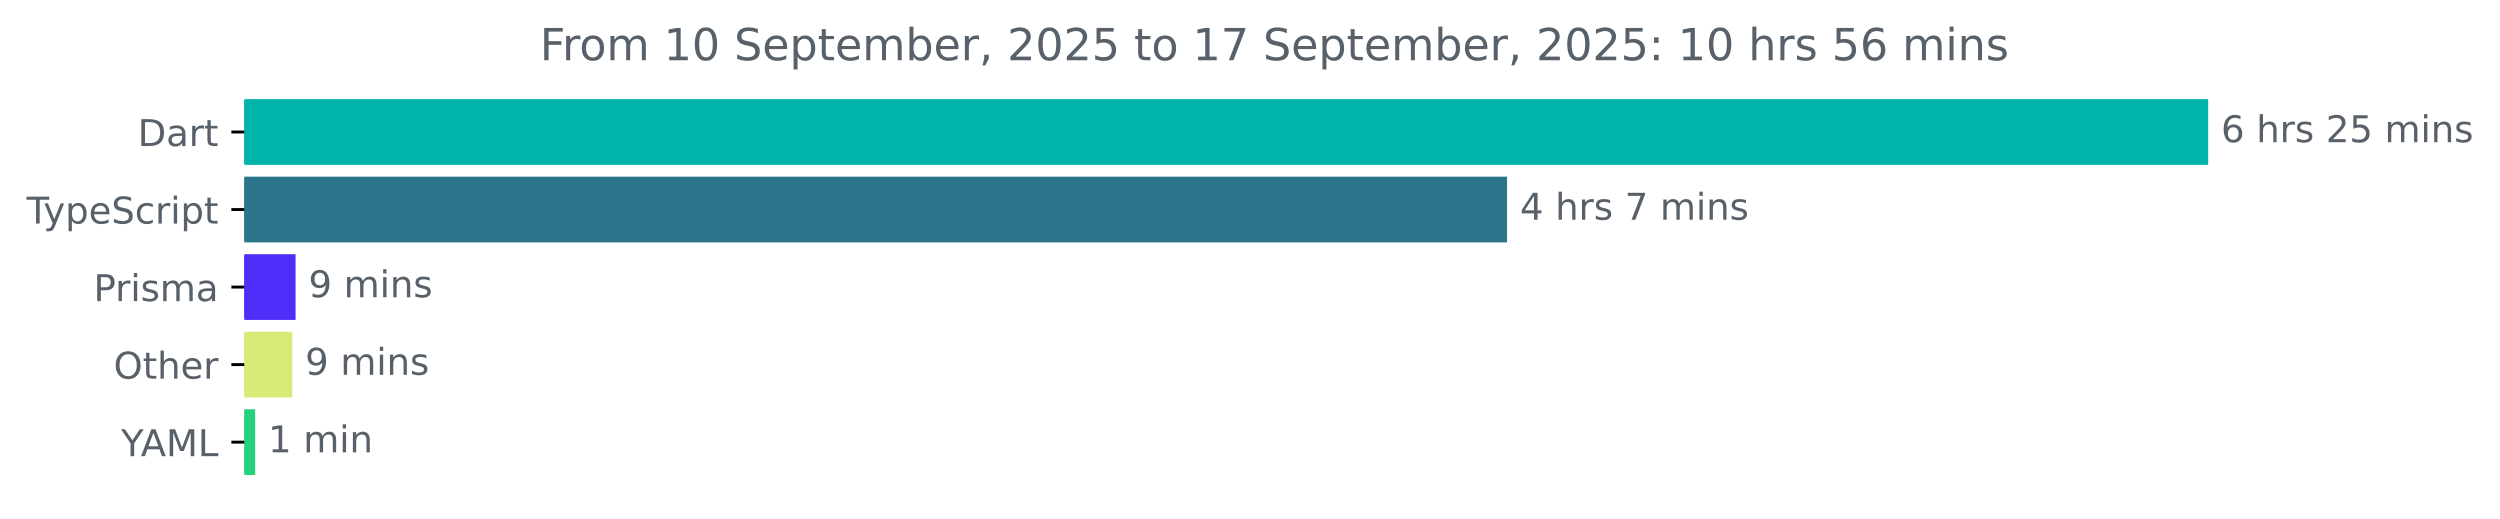
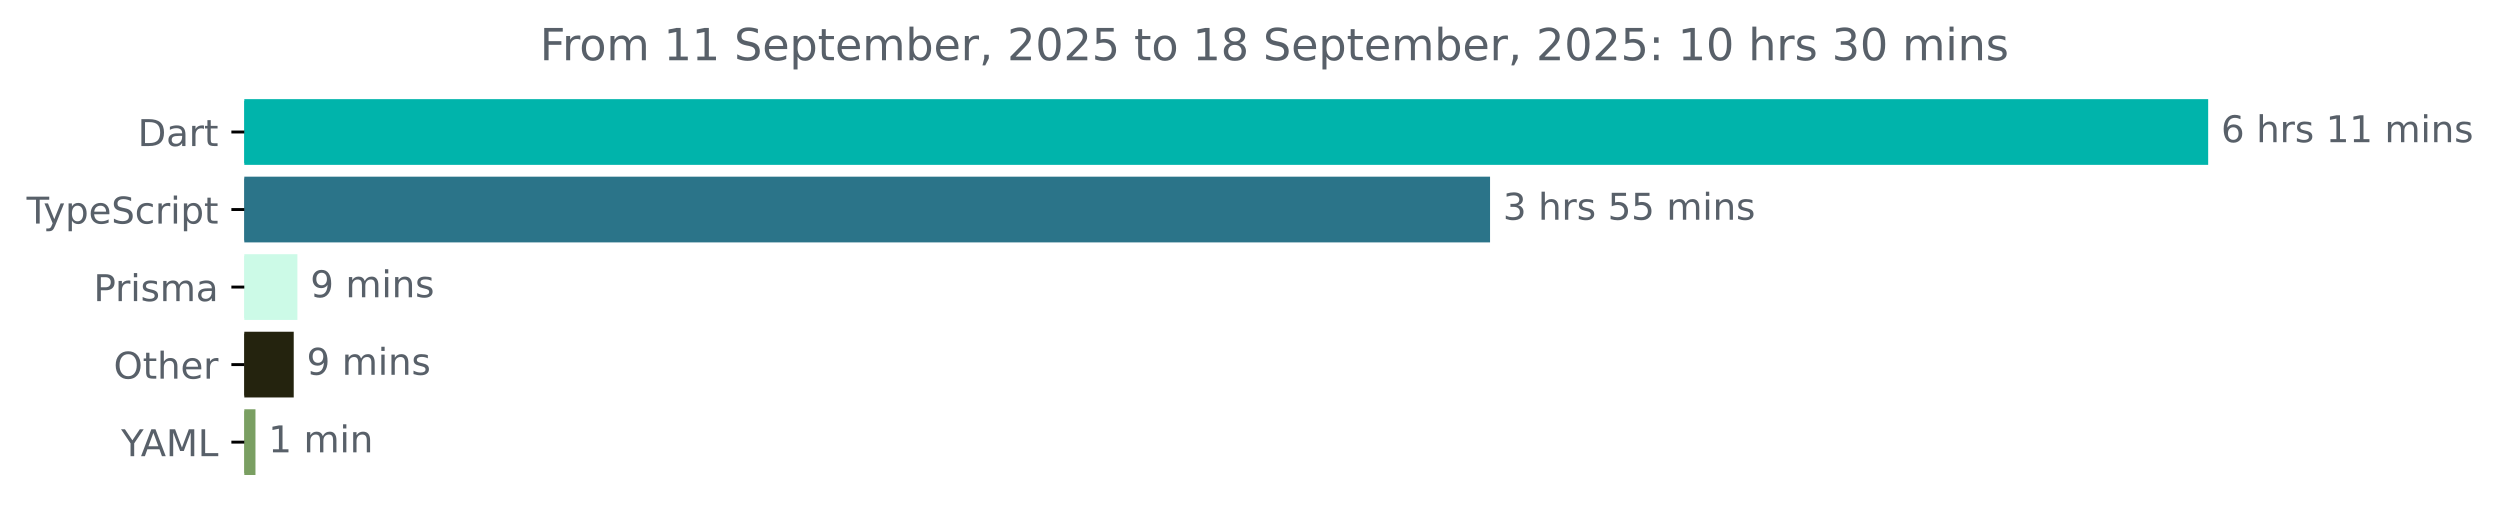
<svg xmlns="http://www.w3.org/2000/svg" xmlns:xlink="http://www.w3.org/1999/xlink" width="677.144pt" height="140.398pt" viewBox="0 0 677.144 140.398" version="1.1">
  <defs>
    <style type="text/css">*{stroke-linejoin: round; stroke-linecap: butt}</style>
  </defs>
  <g id="figure_1">
    <g id="patch_1">
      <path d="M -0 140.398  L 677.144 140.398  L 677.144 0  L -0 0  L -0 140.398  z " style="fill: none" />
    </g>
    <g id="axes_1">
      <g id="patch_2">
-         <path d="M 66.17 27.358  L 597.599 27.358  L 597.599 44.158  L 66.17 44.158  z " clip-path="url(#p6181c43c24)" style="fill: #00b4ab; stroke: #00b4ab; stroke-linejoin: miter" />
+         <path d="M 66.17 27.358  L 597.599 27.358  L 597.599 44.158  L 66.17 44.158  z " clip-path="url(#p0d13ccc65b)" style="fill: #00b4ab; stroke: #00b4ab; stroke-linejoin: miter" />
      </g>
      <g id="patch_3">
-         <path d="M 66.17 48.358  L 407.7 48.358  L 407.7 65.158  L 66.17 65.158  z " clip-path="url(#p6181c43c24)" style="fill: #2b7489; stroke: #2b7489; stroke-linejoin: miter" />
+         <path d="M 66.17 48.358  L 403.09 48.358  L 403.09 65.158  L 66.17 65.158  z " clip-path="url(#p0d13ccc65b)" style="fill: #2b7489; stroke: #2b7489; stroke-linejoin: miter" />
      </g>
      <g id="patch_4">
-         <path d="M 66.17 69.358  L 79.56 69.358  L 79.56 86.158  L 66.17 86.158  z " clip-path="url(#p6181c43c24)" style="fill: #4e2ffa; stroke: #4e2ffa; stroke-linejoin: miter" />
+         <path d="M 66.17 69.358  L 80.051 69.358  L 80.051 86.158  L 66.17 86.158  z " clip-path="url(#p0d13ccc65b)" style="fill: #ccfae7; stroke: #ccfae7; stroke-linejoin: miter" />
      </g>
      <g id="patch_5">
-         <path d="M 66.17 90.358  L 78.655 90.358  L 78.655 107.158  L 66.17 107.158  z " clip-path="url(#p6181c43c24)" style="fill: #d7ec78; stroke: #d7ec78; stroke-linejoin: miter" />
+         <path d="M 66.17 90.358  L 79.059 90.358  L 79.059 107.158  L 66.17 107.158  z " clip-path="url(#p0d13ccc65b)" style="fill: #24230e; stroke: #24230e; stroke-linejoin: miter" />
      </g>
      <g id="patch_6">
-         <path d="M 66.17 111.358  L 68.613 111.358  L 68.613 128.158  L 66.17 128.158  z " clip-path="url(#p6181c43c24)" style="fill: #26d17b; stroke: #26d17b; stroke-linejoin: miter" />
+         <path d="M 66.17 111.358  L 68.694 111.358  L 68.694 128.158  L 66.17 128.158  z " clip-path="url(#p0d13ccc65b)" style="fill: #7a9f62; stroke: #7a9f62; stroke-linejoin: miter" />
      </g>
      <g id="matplotlib.axis_1" />
      <g id="matplotlib.axis_2">
        <g id="ytick_1">
          <g id="line2d_1">
            <defs>
-               <path id="m59cbc6df9a" d="M 0 0  L -3.5 0  " style="stroke: #000000; stroke-width: 0.8" />
+               <path id="mf13c35a179" d="M 0 0  L -3.5 0  " style="stroke: #000000; stroke-width: 0.8" />
            </defs>
            <g>
-               <use xlink:href="#m59cbc6df9a" x="66.17" y="35.758" style="stroke: #000000; stroke-width: 0.8" />
+               <use xlink:href="#mf13c35a179" x="66.17" y="35.758" style="stroke: #000000; stroke-width: 0.8" />
            </g>
          </g>
          <g id="text_1">
            <g style="fill: #586069" transform="translate(37.31094 39.55734) scale(0.1 -0.1)">
              <defs>
                <path id="DejaVuSans-44" d="M 1259 4147  L 1259 519  L 2022 519  Q 2988 519 3436 956  Q 3884 1394 3884 2338  Q 3884 3275 3436 3711  Q 2988 4147 2022 4147  L 1259 4147  z M 628 4666  L 1925 4666  Q 3281 4666 3915 4102  Q 4550 3538 4550 2338  Q 4550 1131 3912 565  Q 3275 0 1925 0  L 628 0  L 628 4666  z " transform="scale(0.015625)" />
                <path id="DejaVuSans-61" d="M 2194 1759  Q 1497 1759 1228 1600  Q 959 1441 959 1056  Q 959 750 1161 570  Q 1363 391 1709 391  Q 2188 391 2477 730  Q 2766 1069 2766 1631  L 2766 1759  L 2194 1759  z M 3341 1997  L 3341 0  L 2766 0  L 2766 531  Q 2569 213 2275 61  Q 1981 -91 1556 -91  Q 1019 -91 701 211  Q 384 513 384 1019  Q 384 1609 779 1909  Q 1175 2209 1959 2209  L 2766 2209  L 2766 2266  Q 2766 2663 2505 2880  Q 2244 3097 1772 3097  Q 1472 3097 1187 3025  Q 903 2953 641 2809  L 641 3341  Q 956 3463 1253 3523  Q 1550 3584 1831 3584  Q 2591 3584 2966 3190  Q 3341 2797 3341 1997  z " transform="scale(0.015625)" />
                <path id="DejaVuSans-72" d="M 2631 2963  Q 2534 3019 2420 3045  Q 2306 3072 2169 3072  Q 1681 3072 1420 2755  Q 1159 2438 1159 1844  L 1159 0  L 581 0  L 581 3500  L 1159 3500  L 1159 2956  Q 1341 3275 1631 3429  Q 1922 3584 2338 3584  Q 2397 3584 2469 3576  Q 2541 3569 2628 3553  L 2631 2963  z " transform="scale(0.015625)" />
                <path id="DejaVuSans-74" d="M 1172 4494  L 1172 3500  L 2356 3500  L 2356 3053  L 1172 3053  L 1172 1153  Q 1172 725 1289 603  Q 1406 481 1766 481  L 2356 481  L 2356 0  L 1766 0  Q 1100 0 847 248  Q 594 497 594 1153  L 594 3053  L 172 3053  L 172 3500  L 594 3500  L 594 4494  L 1172 4494  z " transform="scale(0.015625)" />
              </defs>
              <use xlink:href="#DejaVuSans-44" />
              <use xlink:href="#DejaVuSans-61" x="77.002" />
              <use xlink:href="#DejaVuSans-72" x="138.281" />
              <use xlink:href="#DejaVuSans-74" x="179.395" />
            </g>
          </g>
        </g>
        <g id="ytick_2">
          <g id="line2d_2">
            <g>
-               <use xlink:href="#m59cbc6df9a" x="66.17" y="56.758" style="stroke: #000000; stroke-width: 0.8" />
+               <use xlink:href="#mf13c35a179" x="66.17" y="56.758" style="stroke: #000000; stroke-width: 0.8" />
            </g>
          </g>
          <g id="text_2">
            <g style="fill: #586069" transform="translate(7.2 60.55734) scale(0.1 -0.1)">
              <defs>
                <path id="DejaVuSans-54" d="M -19 4666  L 3928 4666  L 3928 4134  L 2272 4134  L 2272 0  L 1638 0  L 1638 4134  L -19 4134  L -19 4666  z " transform="scale(0.015625)" />
                <path id="DejaVuSans-79" d="M 2059 -325  Q 1816 -950 1584 -1140  Q 1353 -1331 966 -1331  L 506 -1331  L 506 -850  L 844 -850  Q 1081 -850 1212 -737  Q 1344 -625 1503 -206  L 1606 56  L 191 3500  L 800 3500  L 1894 763  L 2988 3500  L 3597 3500  L 2059 -325  z " transform="scale(0.015625)" />
                <path id="DejaVuSans-70" d="M 1159 525  L 1159 -1331  L 581 -1331  L 581 3500  L 1159 3500  L 1159 2969  Q 1341 3281 1617 3432  Q 1894 3584 2278 3584  Q 2916 3584 3314 3078  Q 3713 2572 3713 1747  Q 3713 922 3314 415  Q 2916 -91 2278 -91  Q 1894 -91 1617 61  Q 1341 213 1159 525  z M 3116 1747  Q 3116 2381 2855 2742  Q 2594 3103 2138 3103  Q 1681 3103 1420 2742  Q 1159 2381 1159 1747  Q 1159 1113 1420 752  Q 1681 391 2138 391  Q 2594 391 2855 752  Q 3116 1113 3116 1747  z " transform="scale(0.015625)" />
                <path id="DejaVuSans-65" d="M 3597 1894  L 3597 1613  L 953 1613  Q 991 1019 1311 708  Q 1631 397 2203 397  Q 2534 397 2845 478  Q 3156 559 3463 722  L 3463 178  Q 3153 47 2828 -22  Q 2503 -91 2169 -91  Q 1331 -91 842 396  Q 353 884 353 1716  Q 353 2575 817 3079  Q 1281 3584 2069 3584  Q 2775 3584 3186 3129  Q 3597 2675 3597 1894  z M 3022 2063  Q 3016 2534 2758 2815  Q 2500 3097 2075 3097  Q 1594 3097 1305 2825  Q 1016 2553 972 2059  L 3022 2063  z " transform="scale(0.015625)" />
                <path id="DejaVuSans-53" d="M 3425 4513  L 3425 3897  Q 3066 4069 2747 4153  Q 2428 4238 2131 4238  Q 1616 4238 1336 4038  Q 1056 3838 1056 3469  Q 1056 3159 1242 3001  Q 1428 2844 1947 2747  L 2328 2669  Q 3034 2534 3370 2195  Q 3706 1856 3706 1288  Q 3706 609 3251 259  Q 2797 -91 1919 -91  Q 1588 -91 1214 -16  Q 841 59 441 206  L 441 856  Q 825 641 1194 531  Q 1563 422 1919 422  Q 2459 422 2753 634  Q 3047 847 3047 1241  Q 3047 1584 2836 1778  Q 2625 1972 2144 2069  L 1759 2144  Q 1053 2284 737 2584  Q 422 2884 422 3419  Q 422 4038 858 4394  Q 1294 4750 2059 4750  Q 2388 4750 2728 4690  Q 3069 4631 3425 4513  z " transform="scale(0.015625)" />
                <path id="DejaVuSans-63" d="M 3122 3366  L 3122 2828  Q 2878 2963 2633 3030  Q 2388 3097 2138 3097  Q 1578 3097 1268 2742  Q 959 2388 959 1747  Q 959 1106 1268 751  Q 1578 397 2138 397  Q 2388 397 2633 464  Q 2878 531 3122 666  L 3122 134  Q 2881 22 2623 -34  Q 2366 -91 2075 -91  Q 1284 -91 818 406  Q 353 903 353 1747  Q 353 2603 823 3093  Q 1294 3584 2113 3584  Q 2378 3584 2631 3529  Q 2884 3475 3122 3366  z " transform="scale(0.015625)" />
                <path id="DejaVuSans-69" d="M 603 3500  L 1178 3500  L 1178 0  L 603 0  L 603 3500  z M 603 4863  L 1178 4863  L 1178 4134  L 603 4134  L 603 4863  z " transform="scale(0.015625)" />
              </defs>
              <use xlink:href="#DejaVuSans-54" />
              <use xlink:href="#DejaVuSans-79" x="45.459" />
              <use xlink:href="#DejaVuSans-70" x="104.639" />
              <use xlink:href="#DejaVuSans-65" x="168.115" />
              <use xlink:href="#DejaVuSans-53" x="229.639" />
              <use xlink:href="#DejaVuSans-63" x="293.115" />
              <use xlink:href="#DejaVuSans-72" x="348.096" />
              <use xlink:href="#DejaVuSans-69" x="389.209" />
              <use xlink:href="#DejaVuSans-70" x="416.992" />
              <use xlink:href="#DejaVuSans-74" x="480.469" />
            </g>
          </g>
        </g>
        <g id="ytick_3">
          <g id="line2d_3">
            <g>
-               <use xlink:href="#m59cbc6df9a" x="66.17" y="77.758" style="stroke: #000000; stroke-width: 0.8" />
+               <use xlink:href="#mf13c35a179" x="66.17" y="77.758" style="stroke: #000000; stroke-width: 0.8" />
            </g>
          </g>
          <g id="text_3">
            <g style="fill: #586069" transform="translate(25.34844 81.55734) scale(0.1 -0.1)">
              <defs>
                <path id="DejaVuSans-50" d="M 1259 4147  L 1259 2394  L 2053 2394  Q 2494 2394 2734 2622  Q 2975 2850 2975 3272  Q 2975 3691 2734 3919  Q 2494 4147 2053 4147  L 1259 4147  z M 628 4666  L 2053 4666  Q 2838 4666 3239 4311  Q 3641 3956 3641 3272  Q 3641 2581 3239 2228  Q 2838 1875 2053 1875  L 1259 1875  L 1259 0  L 628 0  L 628 4666  z " transform="scale(0.015625)" />
                <path id="DejaVuSans-73" d="M 2834 3397  L 2834 2853  Q 2591 2978 2328 3040  Q 2066 3103 1784 3103  Q 1356 3103 1142 2972  Q 928 2841 928 2578  Q 928 2378 1081 2264  Q 1234 2150 1697 2047  L 1894 2003  Q 2506 1872 2764 1633  Q 3022 1394 3022 966  Q 3022 478 2636 193  Q 2250 -91 1575 -91  Q 1294 -91 989 -36  Q 684 19 347 128  L 347 722  Q 666 556 975 473  Q 1284 391 1588 391  Q 1994 391 2212 530  Q 2431 669 2431 922  Q 2431 1156 2273 1281  Q 2116 1406 1581 1522  L 1381 1569  Q 847 1681 609 1914  Q 372 2147 372 2553  Q 372 3047 722 3315  Q 1072 3584 1716 3584  Q 2034 3584 2315 3537  Q 2597 3491 2834 3397  z " transform="scale(0.015625)" />
                <path id="DejaVuSans-6d" d="M 3328 2828  Q 3544 3216 3844 3400  Q 4144 3584 4550 3584  Q 5097 3584 5394 3201  Q 5691 2819 5691 2113  L 5691 0  L 5113 0  L 5113 2094  Q 5113 2597 4934 2840  Q 4756 3084 4391 3084  Q 3944 3084 3684 2787  Q 3425 2491 3425 1978  L 3425 0  L 2847 0  L 2847 2094  Q 2847 2600 2669 2842  Q 2491 3084 2119 3084  Q 1678 3084 1418 2786  Q 1159 2488 1159 1978  L 1159 0  L 581 0  L 581 3500  L 1159 3500  L 1159 2956  Q 1356 3278 1631 3431  Q 1906 3584 2284 3584  Q 2666 3584 2933 3390  Q 3200 3197 3328 2828  z " transform="scale(0.015625)" />
              </defs>
              <use xlink:href="#DejaVuSans-50" />
              <use xlink:href="#DejaVuSans-72" x="58.553" />
              <use xlink:href="#DejaVuSans-69" x="99.666" />
              <use xlink:href="#DejaVuSans-73" x="127.449" />
              <use xlink:href="#DejaVuSans-6d" x="179.549" />
              <use xlink:href="#DejaVuSans-61" x="276.961" />
            </g>
          </g>
        </g>
        <g id="ytick_4">
          <g id="line2d_4">
            <g>
-               <use xlink:href="#m59cbc6df9a" x="66.17" y="98.758" style="stroke: #000000; stroke-width: 0.8" />
+               <use xlink:href="#mf13c35a179" x="66.17" y="98.758" style="stroke: #000000; stroke-width: 0.8" />
            </g>
          </g>
          <g id="text_4">
            <g style="fill: #586069" transform="translate(30.77656 102.5573) scale(0.1 -0.1)">
              <defs>
                <path id="DejaVuSans-4f" d="M 2522 4238  Q 1834 4238 1429 3725  Q 1025 3213 1025 2328  Q 1025 1447 1429 934  Q 1834 422 2522 422  Q 3209 422 3611 934  Q 4013 1447 4013 2328  Q 4013 3213 3611 3725  Q 3209 4238 2522 4238  z M 2522 4750  Q 3503 4750 4090 4092  Q 4678 3434 4678 2328  Q 4678 1225 4090 567  Q 3503 -91 2522 -91  Q 1538 -91 948 565  Q 359 1222 359 2328  Q 359 3434 948 4092  Q 1538 4750 2522 4750  z " transform="scale(0.015625)" />
                <path id="DejaVuSans-68" d="M 3513 2113  L 3513 0  L 2938 0  L 2938 2094  Q 2938 2591 2744 2837  Q 2550 3084 2163 3084  Q 1697 3084 1428 2787  Q 1159 2491 1159 1978  L 1159 0  L 581 0  L 581 4863  L 1159 4863  L 1159 2956  Q 1366 3272 1645 3428  Q 1925 3584 2291 3584  Q 2894 3584 3203 3211  Q 3513 2838 3513 2113  z " transform="scale(0.015625)" />
              </defs>
              <use xlink:href="#DejaVuSans-4f" />
              <use xlink:href="#DejaVuSans-74" x="78.711" />
              <use xlink:href="#DejaVuSans-68" x="117.92" />
              <use xlink:href="#DejaVuSans-65" x="181.299" />
              <use xlink:href="#DejaVuSans-72" x="242.822" />
            </g>
          </g>
        </g>
        <g id="ytick_5">
          <g id="line2d_5">
            <g>
-               <use xlink:href="#m59cbc6df9a" x="66.17" y="119.758" style="stroke: #000000; stroke-width: 0.8" />
+               <use xlink:href="#mf13c35a179" x="66.17" y="119.758" style="stroke: #000000; stroke-width: 0.8" />
            </g>
          </g>
          <g id="text_5">
            <g style="fill: #586069" transform="translate(32.79688 123.5573) scale(0.1 -0.1)">
              <defs>
                <path id="DejaVuSans-59" d="M -13 4666  L 666 4666  L 1959 2747  L 3244 4666  L 3922 4666  L 2272 2222  L 2272 0  L 1638 0  L 1638 2222  L -13 4666  z " transform="scale(0.015625)" />
                <path id="DejaVuSans-41" d="M 2188 4044  L 1331 1722  L 3047 1722  L 2188 4044  z M 1831 4666  L 2547 4666  L 4325 0  L 3669 0  L 3244 1197  L 1141 1197  L 716 0  L 50 0  L 1831 4666  z " transform="scale(0.015625)" />
                <path id="DejaVuSans-4d" d="M 628 4666  L 1569 4666  L 2759 1491  L 3956 4666  L 4897 4666  L 4897 0  L 4281 0  L 4281 4097  L 3078 897  L 2444 897  L 1241 4097  L 1241 0  L 628 0  L 628 4666  z " transform="scale(0.015625)" />
                <path id="DejaVuSans-4c" d="M 628 4666  L 1259 4666  L 1259 531  L 3531 531  L 3531 0  L 628 0  L 628 4666  z " transform="scale(0.015625)" />
              </defs>
              <use xlink:href="#DejaVuSans-59" />
              <use xlink:href="#DejaVuSans-41" x="53.334" />
              <use xlink:href="#DejaVuSans-4d" x="121.742" />
              <use xlink:href="#DejaVuSans-4c" x="208.021" />
            </g>
          </g>
        </g>
      </g>
      <g id="text_6">
        <g style="fill: #586069" transform="translate(601.5989 38.5175) scale(0.1 -0.1)">
          <defs>
            <path id="DejaVuSans-36" d="M 2113 2584  Q 1688 2584 1439 2293  Q 1191 2003 1191 1497  Q 1191 994 1439 701  Q 1688 409 2113 409  Q 2538 409 2786 701  Q 3034 994 3034 1497  Q 3034 2003 2786 2293  Q 2538 2584 2113 2584  z M 3366 4563  L 3366 3988  Q 3128 4100 2886 4159  Q 2644 4219 2406 4219  Q 1781 4219 1451 3797  Q 1122 3375 1075 2522  Q 1259 2794 1537 2939  Q 1816 3084 2150 3084  Q 2853 3084 3261 2657  Q 3669 2231 3669 1497  Q 3669 778 3244 343  Q 2819 -91 2113 -91  Q 1303 -91 875 529  Q 447 1150 447 2328  Q 447 3434 972 4092  Q 1497 4750 2381 4750  Q 2619 4750 2861 4703  Q 3103 4656 3366 4563  z " transform="scale(0.015625)" />
            <path id="DejaVuSans-20" transform="scale(0.015625)" />
-             <path id="DejaVuSans-32" d="M 1228 531  L 3431 531  L 3431 0  L 469 0  L 469 531  Q 828 903 1448 1529  Q 2069 2156 2228 2338  Q 2531 2678 2651 2914  Q 2772 3150 2772 3378  Q 2772 3750 2511 3984  Q 2250 4219 1831 4219  Q 1534 4219 1204 4116  Q 875 4013 500 3803  L 500 4441  Q 881 4594 1212 4672  Q 1544 4750 1819 4750  Q 2544 4750 2975 4387  Q 3406 4025 3406 3419  Q 3406 3131 3298 2873  Q 3191 2616 2906 2266  Q 2828 2175 2409 1742  Q 1991 1309 1228 531  z " transform="scale(0.015625)" />
-             <path id="DejaVuSans-35" d="M 691 4666  L 3169 4666  L 3169 4134  L 1269 4134  L 1269 2991  Q 1406 3038 1543 3061  Q 1681 3084 1819 3084  Q 2600 3084 3056 2656  Q 3513 2228 3513 1497  Q 3513 744 3044 326  Q 2575 -91 1722 -91  Q 1428 -91 1123 -41  Q 819 9 494 109  L 494 744  Q 775 591 1075 516  Q 1375 441 1709 441  Q 2250 441 2565 725  Q 2881 1009 2881 1497  Q 2881 1984 2565 2268  Q 2250 2553 1709 2553  Q 1456 2553 1204 2497  Q 953 2441 691 2322  L 691 4666  z " transform="scale(0.015625)" />
+             <path id="DejaVuSans-31" d="M 794 531  L 1825 531  L 1825 4091  L 703 3866  L 703 4441  L 1819 4666  L 2450 4666  L 2450 531  L 3481 531  L 3481 0  L 794 0  L 794 531  z " transform="scale(0.015625)" />
            <path id="DejaVuSans-6e" d="M 3513 2113  L 3513 0  L 2938 0  L 2938 2094  Q 2938 2591 2744 2837  Q 2550 3084 2163 3084  Q 1697 3084 1428 2787  Q 1159 2491 1159 1978  L 1159 0  L 581 0  L 581 3500  L 1159 3500  L 1159 2956  Q 1366 3272 1645 3428  Q 1925 3584 2291 3584  Q 2894 3584 3203 3211  Q 3513 2838 3513 2113  z " transform="scale(0.015625)" />
          </defs>
          <use xlink:href="#DejaVuSans-36" />
          <use xlink:href="#DejaVuSans-20" x="63.623" />
          <use xlink:href="#DejaVuSans-68" x="95.41" />
          <use xlink:href="#DejaVuSans-72" x="158.789" />
          <use xlink:href="#DejaVuSans-73" x="199.902" />
          <use xlink:href="#DejaVuSans-20" x="252.002" />
-           <use xlink:href="#DejaVuSans-32" x="283.789" />
+           <use xlink:href="#DejaVuSans-31" x="283.789" />
+           <use xlink:href="#DejaVuSans-31" x="347.412" />
+           <use xlink:href="#DejaVuSans-20" x="411.035" />
+           <use xlink:href="#DejaVuSans-6d" x="442.822" />
+           <use xlink:href="#DejaVuSans-69" x="540.234" />
+           <use xlink:href="#DejaVuSans-6e" x="568.018" />
+           <use xlink:href="#DejaVuSans-73" x="631.396" />
+         </g>
+       </g>
+       <g id="text_7">
+         <g style="fill: #586069" transform="translate(407.0903 59.5175) scale(0.1 -0.1)">
+           <defs>
+             <path id="DejaVuSans-33" d="M 2597 2516  Q 3050 2419 3304 2112  Q 3559 1806 3559 1356  Q 3559 666 3084 287  Q 2609 -91 1734 -91  Q 1441 -91 1130 -33  Q 819 25 488 141  L 488 750  Q 750 597 1062 519  Q 1375 441 1716 441  Q 2309 441 2620 675  Q 2931 909 2931 1356  Q 2931 1769 2642 2001  Q 2353 2234 1838 2234  L 1294 2234  L 1294 2753  L 1863 2753  Q 2328 2753 2575 2939  Q 2822 3125 2822 3475  Q 2822 3834 2567 4026  Q 2313 4219 1838 4219  Q 1578 4219 1281 4162  Q 984 4106 628 3988  L 628 4550  Q 988 4650 1302 4700  Q 1616 4750 1894 4750  Q 2613 4750 3031 4423  Q 3450 4097 3450 3541  Q 3450 3153 3228 2886  Q 3006 2619 2597 2516  z " transform="scale(0.015625)" />
+             <path id="DejaVuSans-35" d="M 691 4666  L 3169 4666  L 3169 4134  L 1269 4134  L 1269 2991  Q 1406 3038 1543 3061  Q 1681 3084 1819 3084  Q 2600 3084 3056 2656  Q 3513 2228 3513 1497  Q 3513 744 3044 326  Q 2575 -91 1722 -91  Q 1428 -91 1123 -41  Q 819 9 494 109  L 494 744  Q 775 591 1075 516  Q 1375 441 1709 441  Q 2250 441 2565 725  Q 2881 1009 2881 1497  Q 2881 1984 2565 2268  Q 2250 2553 1709 2553  Q 1456 2553 1204 2497  Q 953 2441 691 2322  L 691 4666  z " transform="scale(0.015625)" />
+           </defs>
+           <use xlink:href="#DejaVuSans-33" />
+           <use xlink:href="#DejaVuSans-20" x="63.623" />
+           <use xlink:href="#DejaVuSans-68" x="95.41" />
+           <use xlink:href="#DejaVuSans-72" x="158.789" />
+           <use xlink:href="#DejaVuSans-73" x="199.902" />
+           <use xlink:href="#DejaVuSans-20" x="252.002" />
+           <use xlink:href="#DejaVuSans-35" x="283.789" />
          <use xlink:href="#DejaVuSans-35" x="347.412" />
          <use xlink:href="#DejaVuSans-20" x="411.035" />
          <use xlink:href="#DejaVuSans-6d" x="442.822" />
          <use xlink:href="#DejaVuSans-69" x="540.234" />
          <use xlink:href="#DejaVuSans-6e" x="568.018" />
          <use xlink:href="#DejaVuSans-73" x="631.396" />
        </g>
      </g>
-       <g id="text_7">
-         <g style="fill: #586069" transform="translate(411.6996 59.5175) scale(0.1 -0.1)">
-           <defs>
-             <path id="DejaVuSans-34" d="M 2419 4116  L 825 1625  L 2419 1625  L 2419 4116  z M 2253 4666  L 3047 4666  L 3047 1625  L 3713 1625  L 3713 1100  L 3047 1100  L 3047 0  L 2419 0  L 2419 1100  L 313 1100  L 313 1709  L 2253 4666  z " transform="scale(0.015625)" />
-             <path id="DejaVuSans-37" d="M 525 4666  L 3525 4666  L 3525 4397  L 1831 0  L 1172 0  L 2766 4134  L 525 4134  L 525 4666  z " transform="scale(0.015625)" />
-           </defs>
-           <use xlink:href="#DejaVuSans-34" />
-           <use xlink:href="#DejaVuSans-20" x="63.623" />
-           <use xlink:href="#DejaVuSans-68" x="95.41" />
-           <use xlink:href="#DejaVuSans-72" x="158.789" />
-           <use xlink:href="#DejaVuSans-73" x="199.902" />
-           <use xlink:href="#DejaVuSans-20" x="252.002" />
-           <use xlink:href="#DejaVuSans-37" x="283.789" />
-           <use xlink:href="#DejaVuSans-20" x="347.412" />
-           <use xlink:href="#DejaVuSans-6d" x="379.199" />
-           <use xlink:href="#DejaVuSans-69" x="476.611" />
-           <use xlink:href="#DejaVuSans-6e" x="504.395" />
-           <use xlink:href="#DejaVuSans-73" x="567.773" />
-         </g>
-       </g>
      <g id="text_8">
-         <g style="fill: #586069" transform="translate(83.56007 80.5175) scale(0.1 -0.1)">
+         <g style="fill: #586069" transform="translate(84.05091 80.5175) scale(0.1 -0.1)">
          <defs>
            <path id="DejaVuSans-39" d="M 703 97  L 703 672  Q 941 559 1184 500  Q 1428 441 1663 441  Q 2288 441 2617 861  Q 2947 1281 2994 2138  Q 2813 1869 2534 1725  Q 2256 1581 1919 1581  Q 1219 1581 811 2004  Q 403 2428 403 3163  Q 403 3881 828 4315  Q 1253 4750 1959 4750  Q 2769 4750 3195 4129  Q 3622 3509 3622 2328  Q 3622 1225 3098 567  Q 2575 -91 1691 -91  Q 1453 -91 1209 -44  Q 966 3 703 97  z M 1959 2075  Q 2384 2075 2632 2365  Q 2881 2656 2881 3163  Q 2881 3666 2632 3958  Q 2384 4250 1959 4250  Q 1534 4250 1286 3958  Q 1038 3666 1038 3163  Q 1038 2656 1286 2365  Q 1534 2075 1959 2075  z " transform="scale(0.015625)" />
          </defs>
          <use xlink:href="#DejaVuSans-39" />
          <use xlink:href="#DejaVuSans-20" x="63.623" />
          <use xlink:href="#DejaVuSans-6d" x="95.41" />
          <use xlink:href="#DejaVuSans-69" x="192.822" />
          <use xlink:href="#DejaVuSans-6e" x="220.605" />
          <use xlink:href="#DejaVuSans-73" x="283.984" />
        </g>
      </g>
      <g id="text_9">
-         <g style="fill: #586069" transform="translate(82.65536 101.5175) scale(0.1 -0.1)">
+         <g style="fill: #586069" transform="translate(83.05944 101.5175) scale(0.1 -0.1)">
          <use xlink:href="#DejaVuSans-39" />
          <use xlink:href="#DejaVuSans-20" x="63.623" />
          <use xlink:href="#DejaVuSans-6d" x="95.41" />
          <use xlink:href="#DejaVuSans-69" x="192.822" />
          <use xlink:href="#DejaVuSans-6e" x="220.605" />
          <use xlink:href="#DejaVuSans-73" x="283.984" />
        </g>
      </g>
      <g id="text_10">
-         <g style="fill: #586069" transform="translate(72.61304 122.5175) scale(0.1 -0.1)">
-           <defs>
-             <path id="DejaVuSans-31" d="M 794 531  L 1825 531  L 1825 4091  L 703 3866  L 703 4441  L 1819 4666  L 2450 4666  L 2450 531  L 3481 531  L 3481 0  L 794 0  L 794 531  z " transform="scale(0.015625)" />
-           </defs>
+         <g style="fill: #586069" transform="translate(72.69406 122.5175) scale(0.1 -0.1)">
          <use xlink:href="#DejaVuSans-31" />
          <use xlink:href="#DejaVuSans-20" x="63.623" />
          <use xlink:href="#DejaVuSans-6d" x="95.41" />
          <use xlink:href="#DejaVuSans-69" x="192.822" />
          <use xlink:href="#DejaVuSans-6e" x="220.605" />
        </g>
      </g>
      <g id="text_11">
        <g style="fill: #586069" transform="translate(146.2272 16.31812) scale(0.12 -0.12)">
          <defs>
            <path id="DejaVuSans-46" d="M 628 4666  L 3309 4666  L 3309 4134  L 1259 4134  L 1259 2759  L 3109 2759  L 3109 2228  L 1259 2228  L 1259 0  L 628 0  L 628 4666  z " transform="scale(0.015625)" />
            <path id="DejaVuSans-6f" d="M 1959 3097  Q 1497 3097 1228 2736  Q 959 2375 959 1747  Q 959 1119 1226 758  Q 1494 397 1959 397  Q 2419 397 2687 759  Q 2956 1122 2956 1747  Q 2956 2369 2687 2733  Q 2419 3097 1959 3097  z M 1959 3584  Q 2709 3584 3137 3096  Q 3566 2609 3566 1747  Q 3566 888 3137 398  Q 2709 -91 1959 -91  Q 1206 -91 779 398  Q 353 888 353 1747  Q 353 2609 779 3096  Q 1206 3584 1959 3584  z " transform="scale(0.015625)" />
-             <path id="DejaVuSans-30" d="M 2034 4250  Q 1547 4250 1301 3770  Q 1056 3291 1056 2328  Q 1056 1369 1301 889  Q 1547 409 2034 409  Q 2525 409 2770 889  Q 3016 1369 3016 2328  Q 3016 3291 2770 3770  Q 2525 4250 2034 4250  z M 2034 4750  Q 2819 4750 3233 4129  Q 3647 3509 3647 2328  Q 3647 1150 3233 529  Q 2819 -91 2034 -91  Q 1250 -91 836 529  Q 422 1150 422 2328  Q 422 3509 836 4129  Q 1250 4750 2034 4750  z " transform="scale(0.015625)" />
            <path id="DejaVuSans-62" d="M 3116 1747  Q 3116 2381 2855 2742  Q 2594 3103 2138 3103  Q 1681 3103 1420 2742  Q 1159 2381 1159 1747  Q 1159 1113 1420 752  Q 1681 391 2138 391  Q 2594 391 2855 752  Q 3116 1113 3116 1747  z M 1159 2969  Q 1341 3281 1617 3432  Q 1894 3584 2278 3584  Q 2916 3584 3314 3078  Q 3713 2572 3713 1747  Q 3713 922 3314 415  Q 2916 -91 2278 -91  Q 1894 -91 1617 61  Q 1341 213 1159 525  L 1159 0  L 581 0  L 581 4863  L 1159 4863  L 1159 2969  z " transform="scale(0.015625)" />
            <path id="DejaVuSans-2c" d="M 750 794  L 1409 794  L 1409 256  L 897 -744  L 494 -744  L 750 256  L 750 794  z " transform="scale(0.015625)" />
+             <path id="DejaVuSans-32" d="M 1228 531  L 3431 531  L 3431 0  L 469 0  L 469 531  Q 828 903 1448 1529  Q 2069 2156 2228 2338  Q 2531 2678 2651 2914  Q 2772 3150 2772 3378  Q 2772 3750 2511 3984  Q 2250 4219 1831 4219  Q 1534 4219 1204 4116  Q 875 4013 500 3803  L 500 4441  Q 881 4594 1212 4672  Q 1544 4750 1819 4750  Q 2544 4750 2975 4387  Q 3406 4025 3406 3419  Q 3406 3131 3298 2873  Q 3191 2616 2906 2266  Q 2828 2175 2409 1742  Q 1991 1309 1228 531  z " transform="scale(0.015625)" />
+             <path id="DejaVuSans-30" d="M 2034 4250  Q 1547 4250 1301 3770  Q 1056 3291 1056 2328  Q 1056 1369 1301 889  Q 1547 409 2034 409  Q 2525 409 2770 889  Q 3016 1369 3016 2328  Q 3016 3291 2770 3770  Q 2525 4250 2034 4250  z M 2034 4750  Q 2819 4750 3233 4129  Q 3647 3509 3647 2328  Q 3647 1150 3233 529  Q 2819 -91 2034 -91  Q 1250 -91 836 529  Q 422 1150 422 2328  Q 422 3509 836 4129  Q 1250 4750 2034 4750  z " transform="scale(0.015625)" />
+             <path id="DejaVuSans-38" d="M 2034 2216  Q 1584 2216 1326 1975  Q 1069 1734 1069 1313  Q 1069 891 1326 650  Q 1584 409 2034 409  Q 2484 409 2743 651  Q 3003 894 3003 1313  Q 3003 1734 2745 1975  Q 2488 2216 2034 2216  z M 1403 2484  Q 997 2584 770 2862  Q 544 3141 544 3541  Q 544 4100 942 4425  Q 1341 4750 2034 4750  Q 2731 4750 3128 4425  Q 3525 4100 3525 3541  Q 3525 3141 3298 2862  Q 3072 2584 2669 2484  Q 3125 2378 3379 2068  Q 3634 1759 3634 1313  Q 3634 634 3220 271  Q 2806 -91 2034 -91  Q 1263 -91 848 271  Q 434 634 434 1313  Q 434 1759 690 2068  Q 947 2378 1403 2484  z M 1172 3481  Q 1172 3119 1398 2916  Q 1625 2713 2034 2713  Q 2441 2713 2670 2916  Q 2900 3119 2900 3481  Q 2900 3844 2670 4047  Q 2441 4250 2034 4250  Q 1625 4250 1398 4047  Q 1172 3844 1172 3481  z " transform="scale(0.015625)" />
            <path id="DejaVuSans-3a" d="M 750 794  L 1409 794  L 1409 0  L 750 0  L 750 794  z M 750 3309  L 1409 3309  L 1409 2516  L 750 2516  L 750 3309  z " transform="scale(0.015625)" />
          </defs>
          <use xlink:href="#DejaVuSans-46" />
          <use xlink:href="#DejaVuSans-72" x="50.27" />
          <use xlink:href="#DejaVuSans-6f" x="89.133" />
          <use xlink:href="#DejaVuSans-6d" x="150.314" />
          <use xlink:href="#DejaVuSans-20" x="247.727" />
          <use xlink:href="#DejaVuSans-31" x="279.514" />
-           <use xlink:href="#DejaVuSans-30" x="343.137" />
+           <use xlink:href="#DejaVuSans-31" x="343.137" />
          <use xlink:href="#DejaVuSans-20" x="406.76" />
          <use xlink:href="#DejaVuSans-53" x="438.547" />
          <use xlink:href="#DejaVuSans-65" x="502.023" />
          <use xlink:href="#DejaVuSans-70" x="563.547" />
          <use xlink:href="#DejaVuSans-74" x="627.023" />
          <use xlink:href="#DejaVuSans-65" x="666.232" />
          <use xlink:href="#DejaVuSans-6d" x="727.756" />
          <use xlink:href="#DejaVuSans-62" x="825.168" />
          <use xlink:href="#DejaVuSans-65" x="888.645" />
          <use xlink:href="#DejaVuSans-72" x="950.168" />
          <use xlink:href="#DejaVuSans-2c" x="991.281" />
          <use xlink:href="#DejaVuSans-20" x="1023.068" />
          <use xlink:href="#DejaVuSans-32" x="1054.855" />
          <use xlink:href="#DejaVuSans-30" x="1118.479" />
          <use xlink:href="#DejaVuSans-32" x="1182.102" />
          <use xlink:href="#DejaVuSans-35" x="1245.725" />
          <use xlink:href="#DejaVuSans-20" x="1309.348" />
          <use xlink:href="#DejaVuSans-74" x="1341.135" />
          <use xlink:href="#DejaVuSans-6f" x="1380.344" />
          <use xlink:href="#DejaVuSans-20" x="1441.525" />
          <use xlink:href="#DejaVuSans-31" x="1473.312" />
-           <use xlink:href="#DejaVuSans-37" x="1536.936" />
+           <use xlink:href="#DejaVuSans-38" x="1536.936" />
          <use xlink:href="#DejaVuSans-20" x="1600.559" />
          <use xlink:href="#DejaVuSans-53" x="1632.346" />
          <use xlink:href="#DejaVuSans-65" x="1695.822" />
          <use xlink:href="#DejaVuSans-70" x="1757.346" />
          <use xlink:href="#DejaVuSans-74" x="1820.822" />
          <use xlink:href="#DejaVuSans-65" x="1860.031" />
          <use xlink:href="#DejaVuSans-6d" x="1921.555" />
          <use xlink:href="#DejaVuSans-62" x="2018.967" />
          <use xlink:href="#DejaVuSans-65" x="2082.443" />
          <use xlink:href="#DejaVuSans-72" x="2143.967" />
          <use xlink:href="#DejaVuSans-2c" x="2185.08" />
          <use xlink:href="#DejaVuSans-20" x="2216.867" />
          <use xlink:href="#DejaVuSans-32" x="2248.654" />
          <use xlink:href="#DejaVuSans-30" x="2312.277" />
          <use xlink:href="#DejaVuSans-32" x="2375.9" />
          <use xlink:href="#DejaVuSans-35" x="2439.523" />
          <use xlink:href="#DejaVuSans-3a" x="2503.146" />
          <use xlink:href="#DejaVuSans-20" x="2536.838" />
          <use xlink:href="#DejaVuSans-31" x="2568.625" />
          <use xlink:href="#DejaVuSans-30" x="2632.248" />
          <use xlink:href="#DejaVuSans-20" x="2695.871" />
          <use xlink:href="#DejaVuSans-68" x="2727.658" />
          <use xlink:href="#DejaVuSans-72" x="2791.037" />
          <use xlink:href="#DejaVuSans-73" x="2832.15" />
          <use xlink:href="#DejaVuSans-20" x="2884.25" />
-           <use xlink:href="#DejaVuSans-35" x="2916.037" />
-           <use xlink:href="#DejaVuSans-36" x="2979.66" />
+           <use xlink:href="#DejaVuSans-33" x="2916.037" />
+           <use xlink:href="#DejaVuSans-30" x="2979.66" />
          <use xlink:href="#DejaVuSans-20" x="3043.283" />
          <use xlink:href="#DejaVuSans-6d" x="3075.07" />
          <use xlink:href="#DejaVuSans-69" x="3172.482" />
          <use xlink:href="#DejaVuSans-6e" x="3200.266" />
          <use xlink:href="#DejaVuSans-73" x="3263.645" />
        </g>
      </g>
    </g>
  </g>
  <defs>
-     <clipPath id="p6181c43c24">
+     <clipPath id="p0d13ccc65b">
      <rect x="66.17" y="22.318" width="558" height="110.88" />
    </clipPath>
  </defs>
</svg>
